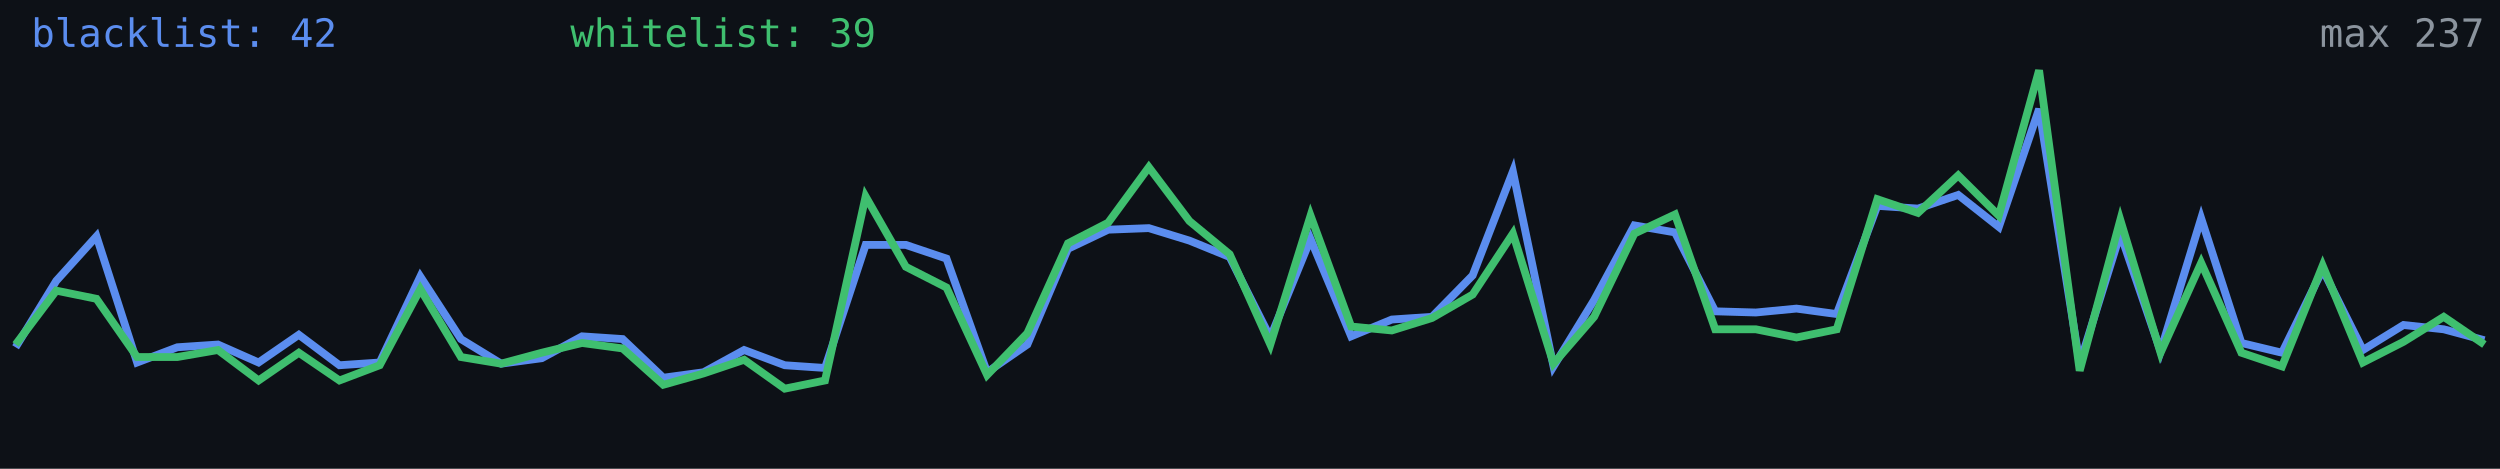
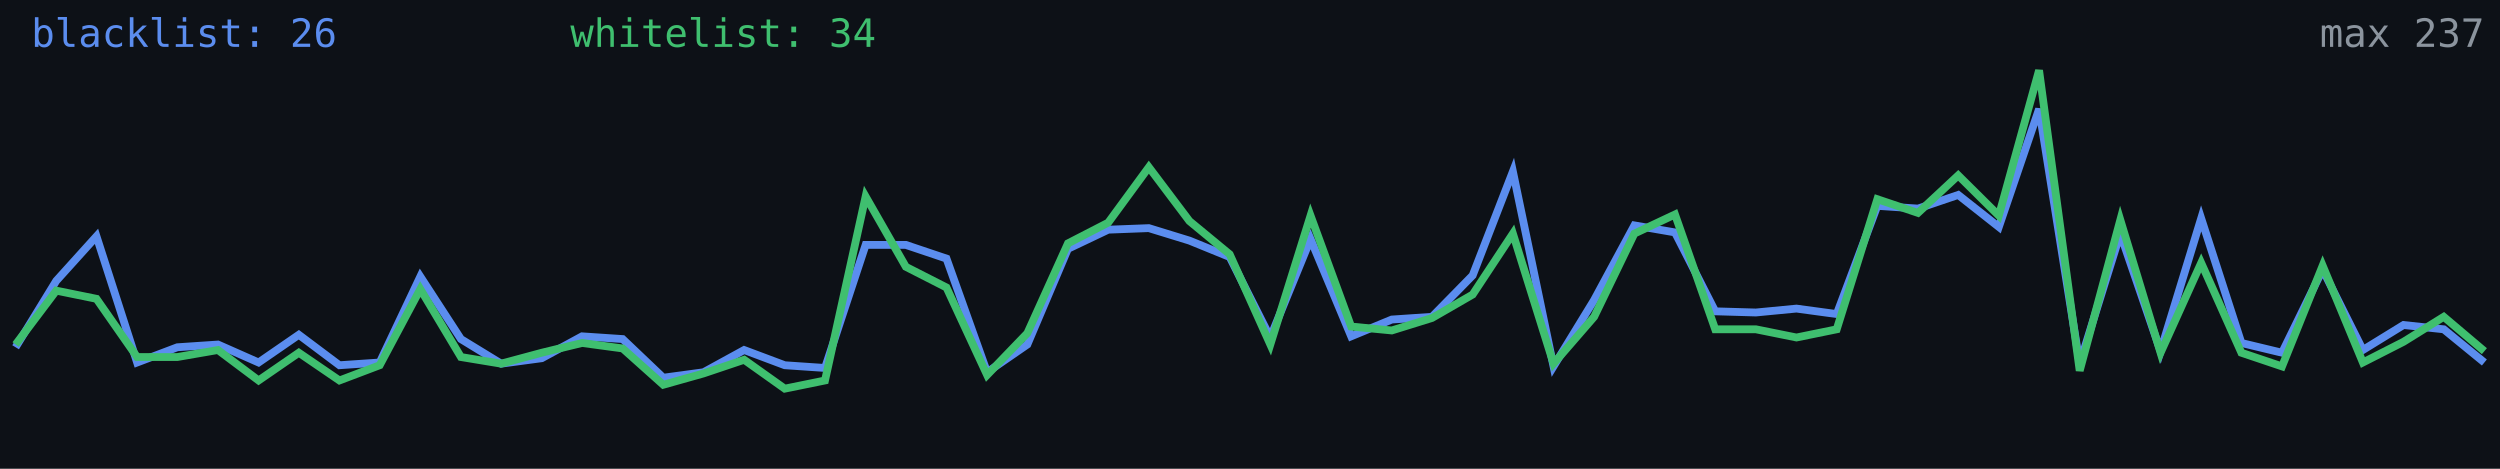
<svg xmlns="http://www.w3.org/2000/svg" width="640" height="120" viewBox="0 0 640 120" role="img" aria-label="Alive configs trend">
  <rect width="640" height="120" fill="#0d1117" />
-   <polyline fill="none" stroke="#5b8def" stroke-width="2" points="4.0,88.9 14.4,71.9 24.7,60.5 35.1,92.8 45.4,88.9 55.8,88.2 66.2,92.8 76.5,85.7 86.9,93.5 97.2,92.8 107.6,70.8 118.0,86.8 128.3,93.1 138.7,91.7 149.0,86.1 159.4,86.8 169.8,96.7 180.1,95.3 190.5,89.6 200.9,93.5 211.2,94.2 221.6,62.7 231.9,62.7 242.3,66.2 252.7,95.3 263.0,88.2 273.4,63.7 283.7,58.8 294.1,58.4 304.5,61.6 314.8,65.8 325.2,86.4 335.5,61.2 345.9,86.1 356.3,81.8 366.6,81.1 377.0,70.5 387.3,43.9 397.7,93.8 408.1,76.8 418.4,57.7 428.8,59.5 439.1,79.7 449.5,80.0 459.9,79.0 470.2,80.4 480.6,52.7 491.0,53.4 501.3,49.9 511.7,58.1 522.0,27.9 532.4,93.1 542.8,59.8 553.1,89.9 563.5,55.9 573.8,87.8 584.2,90.3 594.6,69.0 604.9,89.6 615.3,83.2 625.6,84.3 636.0,87.1" />
-   <polyline fill="none" stroke="#3fbf6f" stroke-width="2" points="4.0,88.2 14.4,74.4 24.7,76.5 35.1,91.4 45.4,91.4 55.8,89.6 66.2,97.4 76.5,90.3 86.9,97.4 97.2,93.5 107.6,74.0 118.0,91.4 128.3,93.1 138.7,90.3 149.0,87.8 159.4,89.2 169.8,98.5 180.1,95.6 190.5,92.1 200.9,99.5 211.2,97.4 221.6,50.3 231.9,68.3 242.3,73.6 252.7,96.0 263.0,85.3 273.4,62.3 283.7,57.0 294.1,42.8 304.5,56.6 314.8,65.1 325.2,88.2 335.5,55.2 345.9,83.6 356.3,84.6 366.6,81.4 377.0,75.4 387.3,59.8 397.7,93.1 408.1,81.1 418.4,59.8 428.8,54.9 439.1,84.3 449.5,84.3 459.9,86.4 470.2,84.3 480.6,51.0 491.0,54.5 501.3,44.9 511.7,55.2 522.0,18.0 532.4,94.9 542.8,56.3 553.1,90.3 563.5,67.3 573.8,90.3 584.2,93.8 594.6,68.0 604.9,92.8 615.3,87.5 625.6,81.1 636.0,88.2" />
-   <text x="8" y="12" fill="#5b8def" font-size="10" font-family="monospace">blacklist: 42</text>
-   <text x="146" y="12" fill="#3fbf6f" font-size="10" font-family="monospace">whitelist: 39</text>
+   <polyline fill="none" stroke="#5b8def" stroke-width="2" points="4.0,88.9 14.4,71.9 24.7,60.5 35.1,92.8 45.4,88.9 55.8,88.2 66.2,92.8 76.5,85.7 86.9,93.5 97.2,92.8 107.6,70.8 118.0,86.8 128.3,93.1 138.7,91.7 149.0,86.1 159.4,86.8 169.8,96.7 180.1,95.3 190.5,89.6 200.9,93.5 211.2,94.2 221.6,62.7 231.9,62.7 242.3,66.2 252.7,95.3 263.0,88.2 273.4,63.7 283.7,58.8 294.1,58.4 304.5,61.6 314.8,65.8 325.2,86.4 335.5,61.2 345.9,86.1 356.3,81.8 366.6,81.1 377.0,70.5 387.3,43.9 397.7,93.8 408.1,76.8 418.4,57.7 428.8,59.5 439.1,79.7 449.5,80.0 459.9,79.0 470.2,80.4 480.6,52.7 491.0,53.4 501.3,49.9 511.7,58.1 522.0,27.9 532.4,93.1 542.8,59.8 553.1,89.9 563.5,55.9 573.8,87.8 584.2,90.3 594.6,69.0 604.9,89.6 615.3,83.2 625.6,84.3 636.0,92.8" />
+   <polyline fill="none" stroke="#3fbf6f" stroke-width="2" points="4.0,88.2 14.4,74.4 24.7,76.5 35.1,91.4 45.4,91.4 55.8,89.6 66.2,97.4 76.5,90.3 86.9,97.4 97.2,93.5 107.6,74.0 118.0,91.4 128.3,93.1 138.7,90.3 149.0,87.8 159.4,89.2 169.8,98.5 180.1,95.6 190.5,92.1 200.9,99.5 211.2,97.4 221.6,50.3 231.9,68.3 242.3,73.6 252.7,96.0 263.0,85.3 273.4,62.3 283.7,57.0 294.1,42.8 304.5,56.6 314.8,65.1 325.2,88.2 335.5,55.2 345.9,83.6 356.3,84.6 366.6,81.4 377.0,75.4 387.3,59.8 397.7,93.1 408.1,81.1 418.4,59.8 428.8,54.9 439.1,84.3 449.5,84.3 459.9,86.4 470.2,84.3 480.6,51.0 491.0,54.5 501.3,44.9 511.7,55.2 522.0,18.0 532.4,94.9 542.8,56.3 553.1,90.3 563.5,67.3 573.8,90.3 584.2,93.8 594.6,68.0 604.9,92.8 615.3,87.5 625.6,81.1 636.0,89.9" />
+   <text x="8" y="12" fill="#5b8def" font-size="10" font-family="monospace">blacklist: 26</text>
+   <text x="146" y="12" fill="#3fbf6f" font-size="10" font-family="monospace">whitelist: 34</text>
  <text x="636" y="12" fill="#8b949e" font-size="10" text-anchor="end" font-family="monospace">max 237</text>
</svg>
